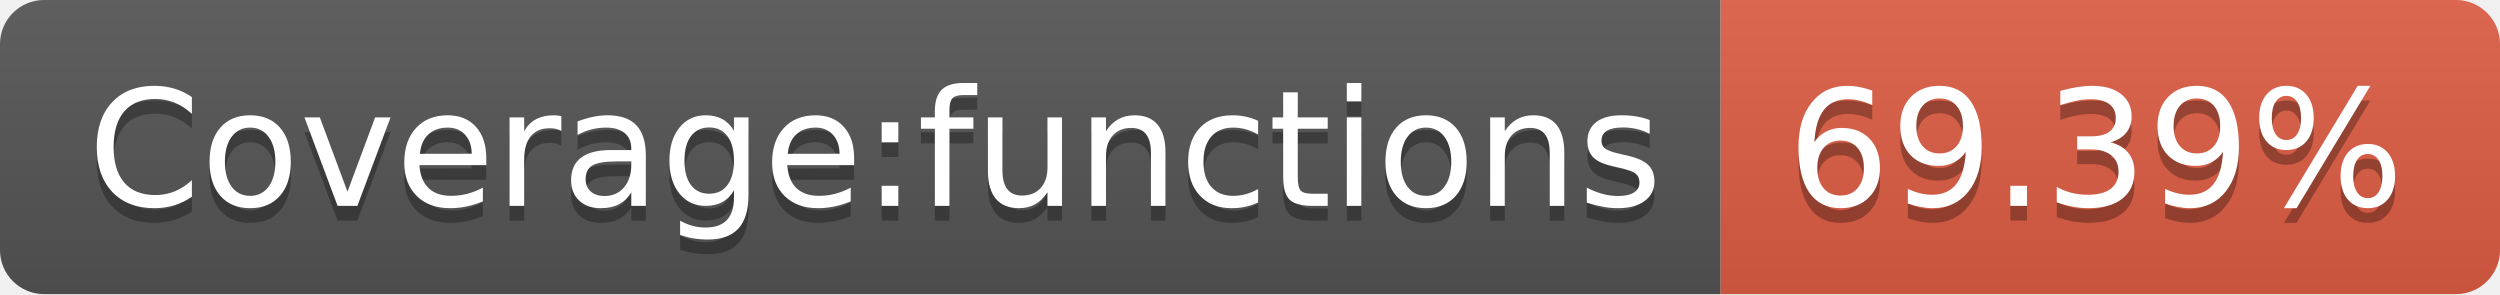
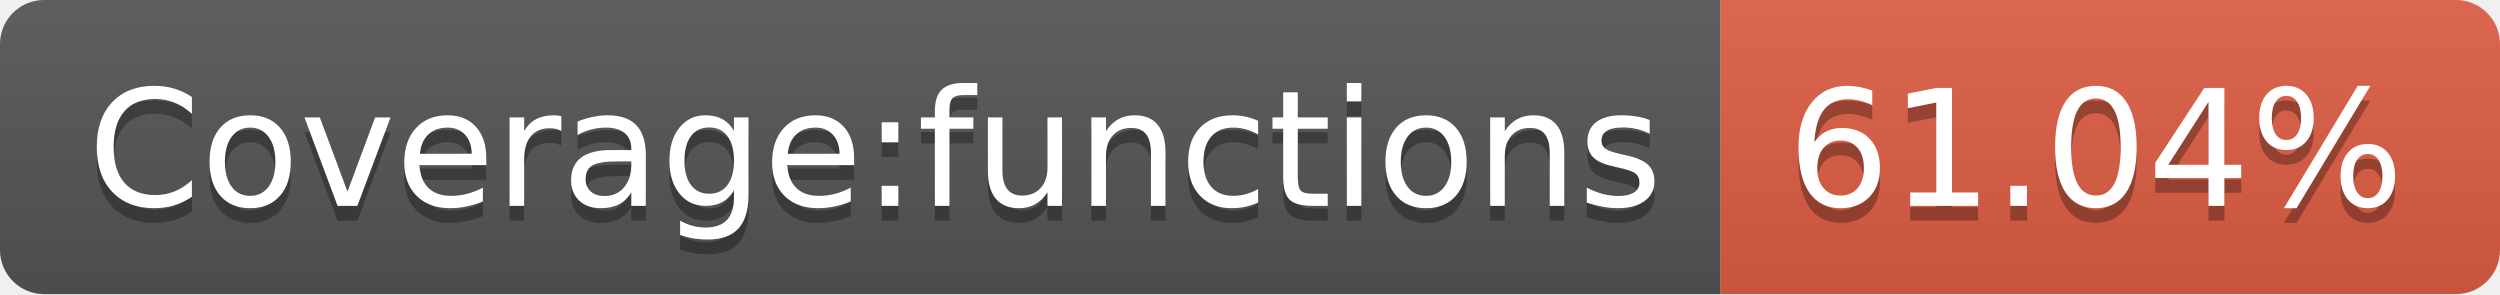
- <svg xmlns="http://www.w3.org/2000/svg" width="170" height="20" role="img" aria-label="Coverage:functions: 69.39%">
+ <svg xmlns="http://www.w3.org/2000/svg" width="170" height="20" role="img" aria-label="Coverage:functions: 61.04%">
  <linearGradient id="s" x2="0" y2="100%">
    <stop offset="0" stop-color="#bbb" stop-opacity=".1" />
    <stop offset="1" stop-opacity=".1" />
  </linearGradient>
  <clipPath id="r">
    <rect width="170" height="20" rx="3" fill="#fff" />
  </clipPath>
  <g clip-path="url(#r)">
    <rect width="117" height="20" fill="#555" />
    <rect x="117" width="53" height="20" fill="#e05d44" />
    <rect width="170" height="20" fill="url(#s)" />
  </g>
  <g fill="#fff" text-anchor="middle" font-family="Verdana,Geneva,DejaVu Sans,sans-serif" text-rendering="geometricPrecision" font-size="110">
    <text aria-hidden="true" x="595" y="150" fill="#010101" fill-opacity=".3" transform="scale(.1)" textLength="1070">Coverage:functions</text>
    <text x="595" y="140" transform="scale(.1)" fill="#fff" textLength="1070">Coverage:functions</text>
-     <text aria-hidden="true" x="1425" y="150" fill="#010101" fill-opacity=".3" transform="scale(.1)" textLength="430">69.39%</text>
-     <text x="1425" y="140" transform="scale(.1)" fill="#fff" textLength="430">69.39%</text>
+     <text aria-hidden="true" x="1425" y="150" fill="#010101" fill-opacity=".3" transform="scale(.1)" textLength="430">61.04%</text>
+     <text x="1425" y="140" transform="scale(.1)" fill="#fff" textLength="430">61.04%</text>
  </g>
</svg>
